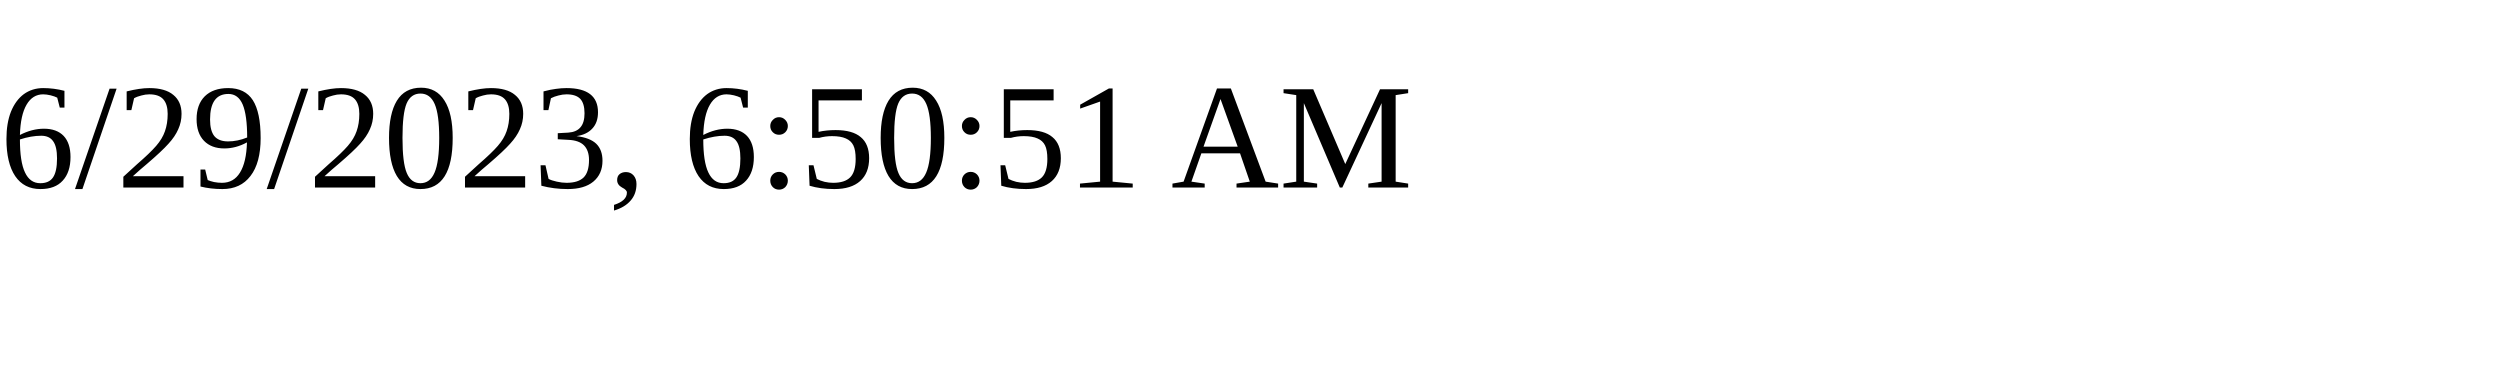
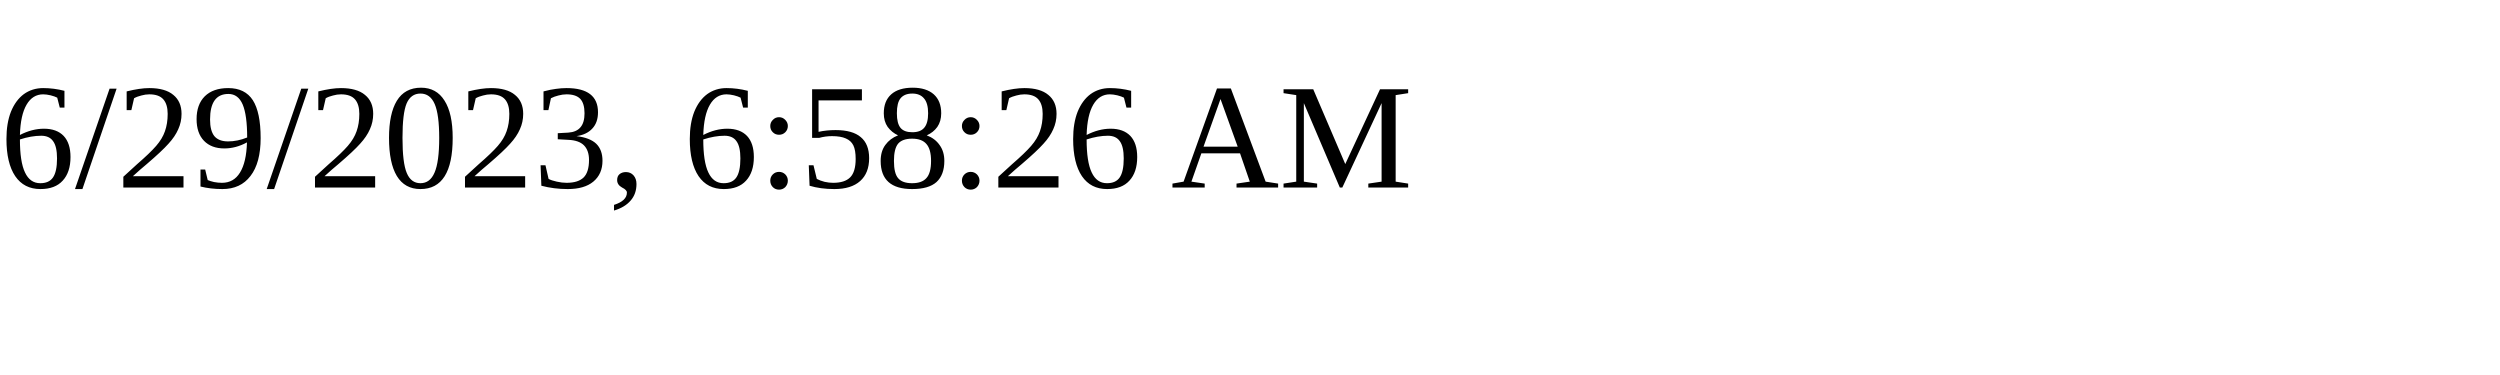
<svg xmlns="http://www.w3.org/2000/svg" height="30" width="200">
-   <text x="0" y="15">6/29/2023, 6:50:51 AM</text>
+   <text x="0" y="15">6/29/2023, 6:58:26 AM</text>
</svg>
